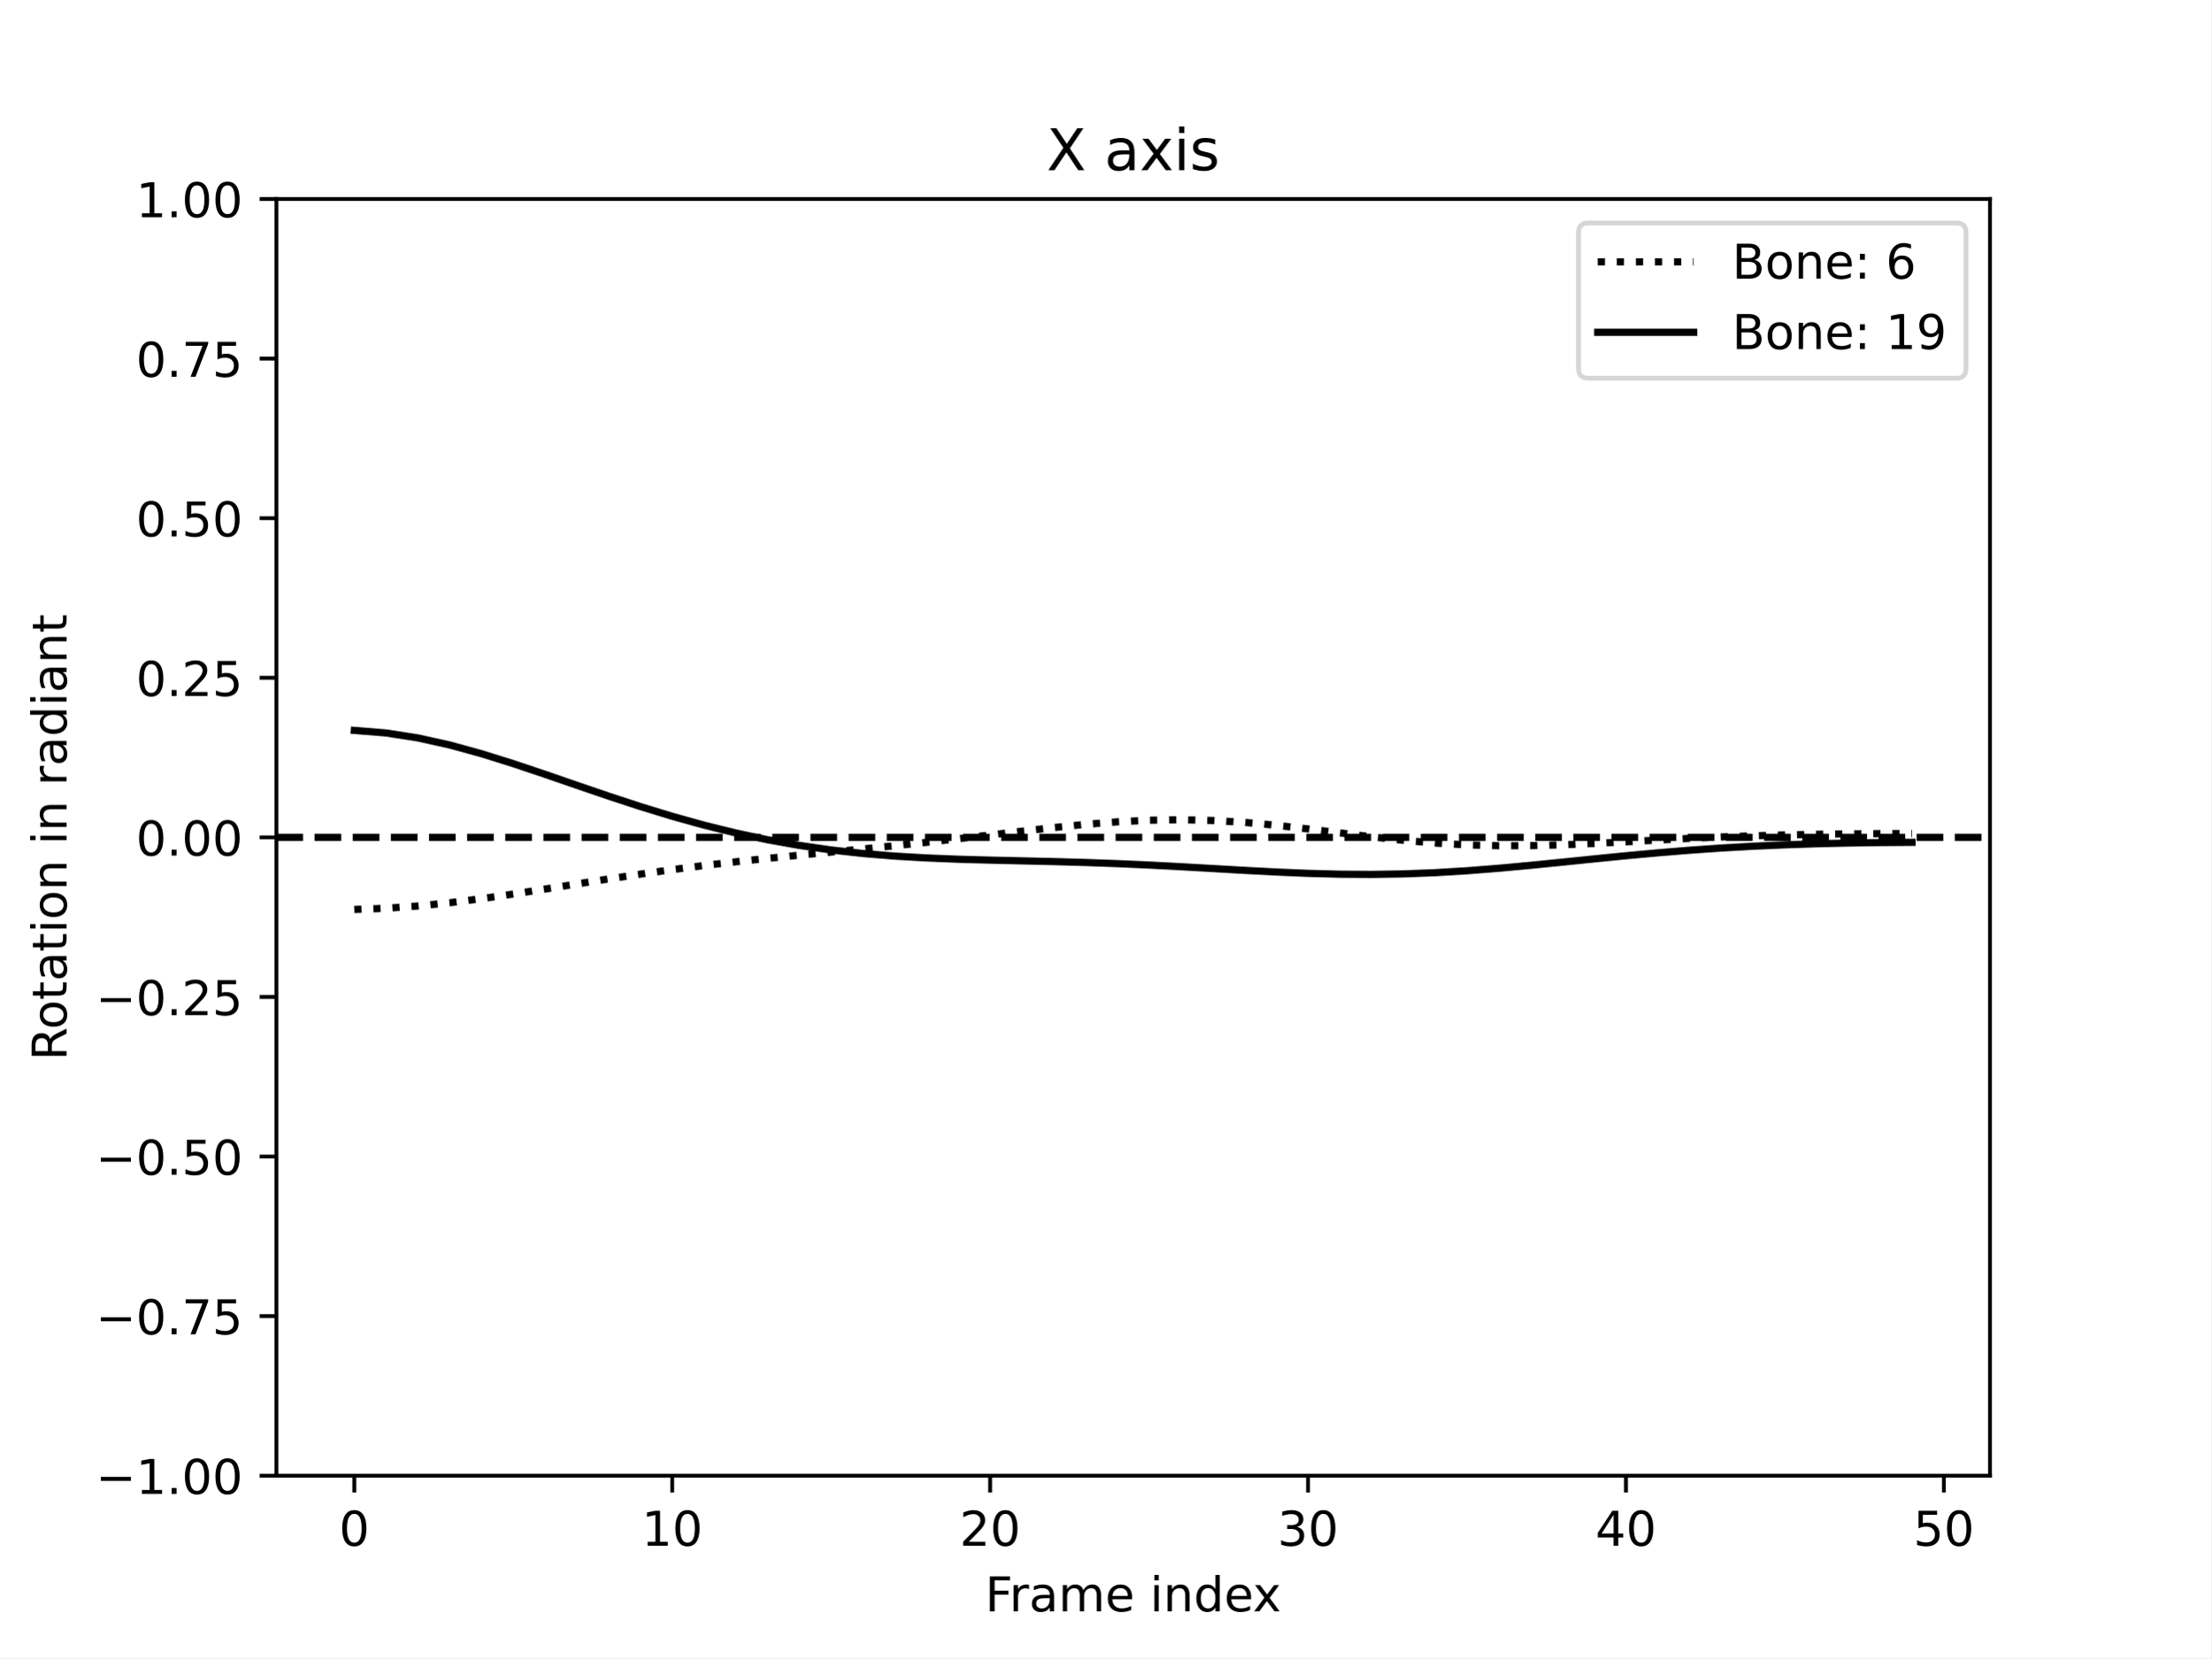
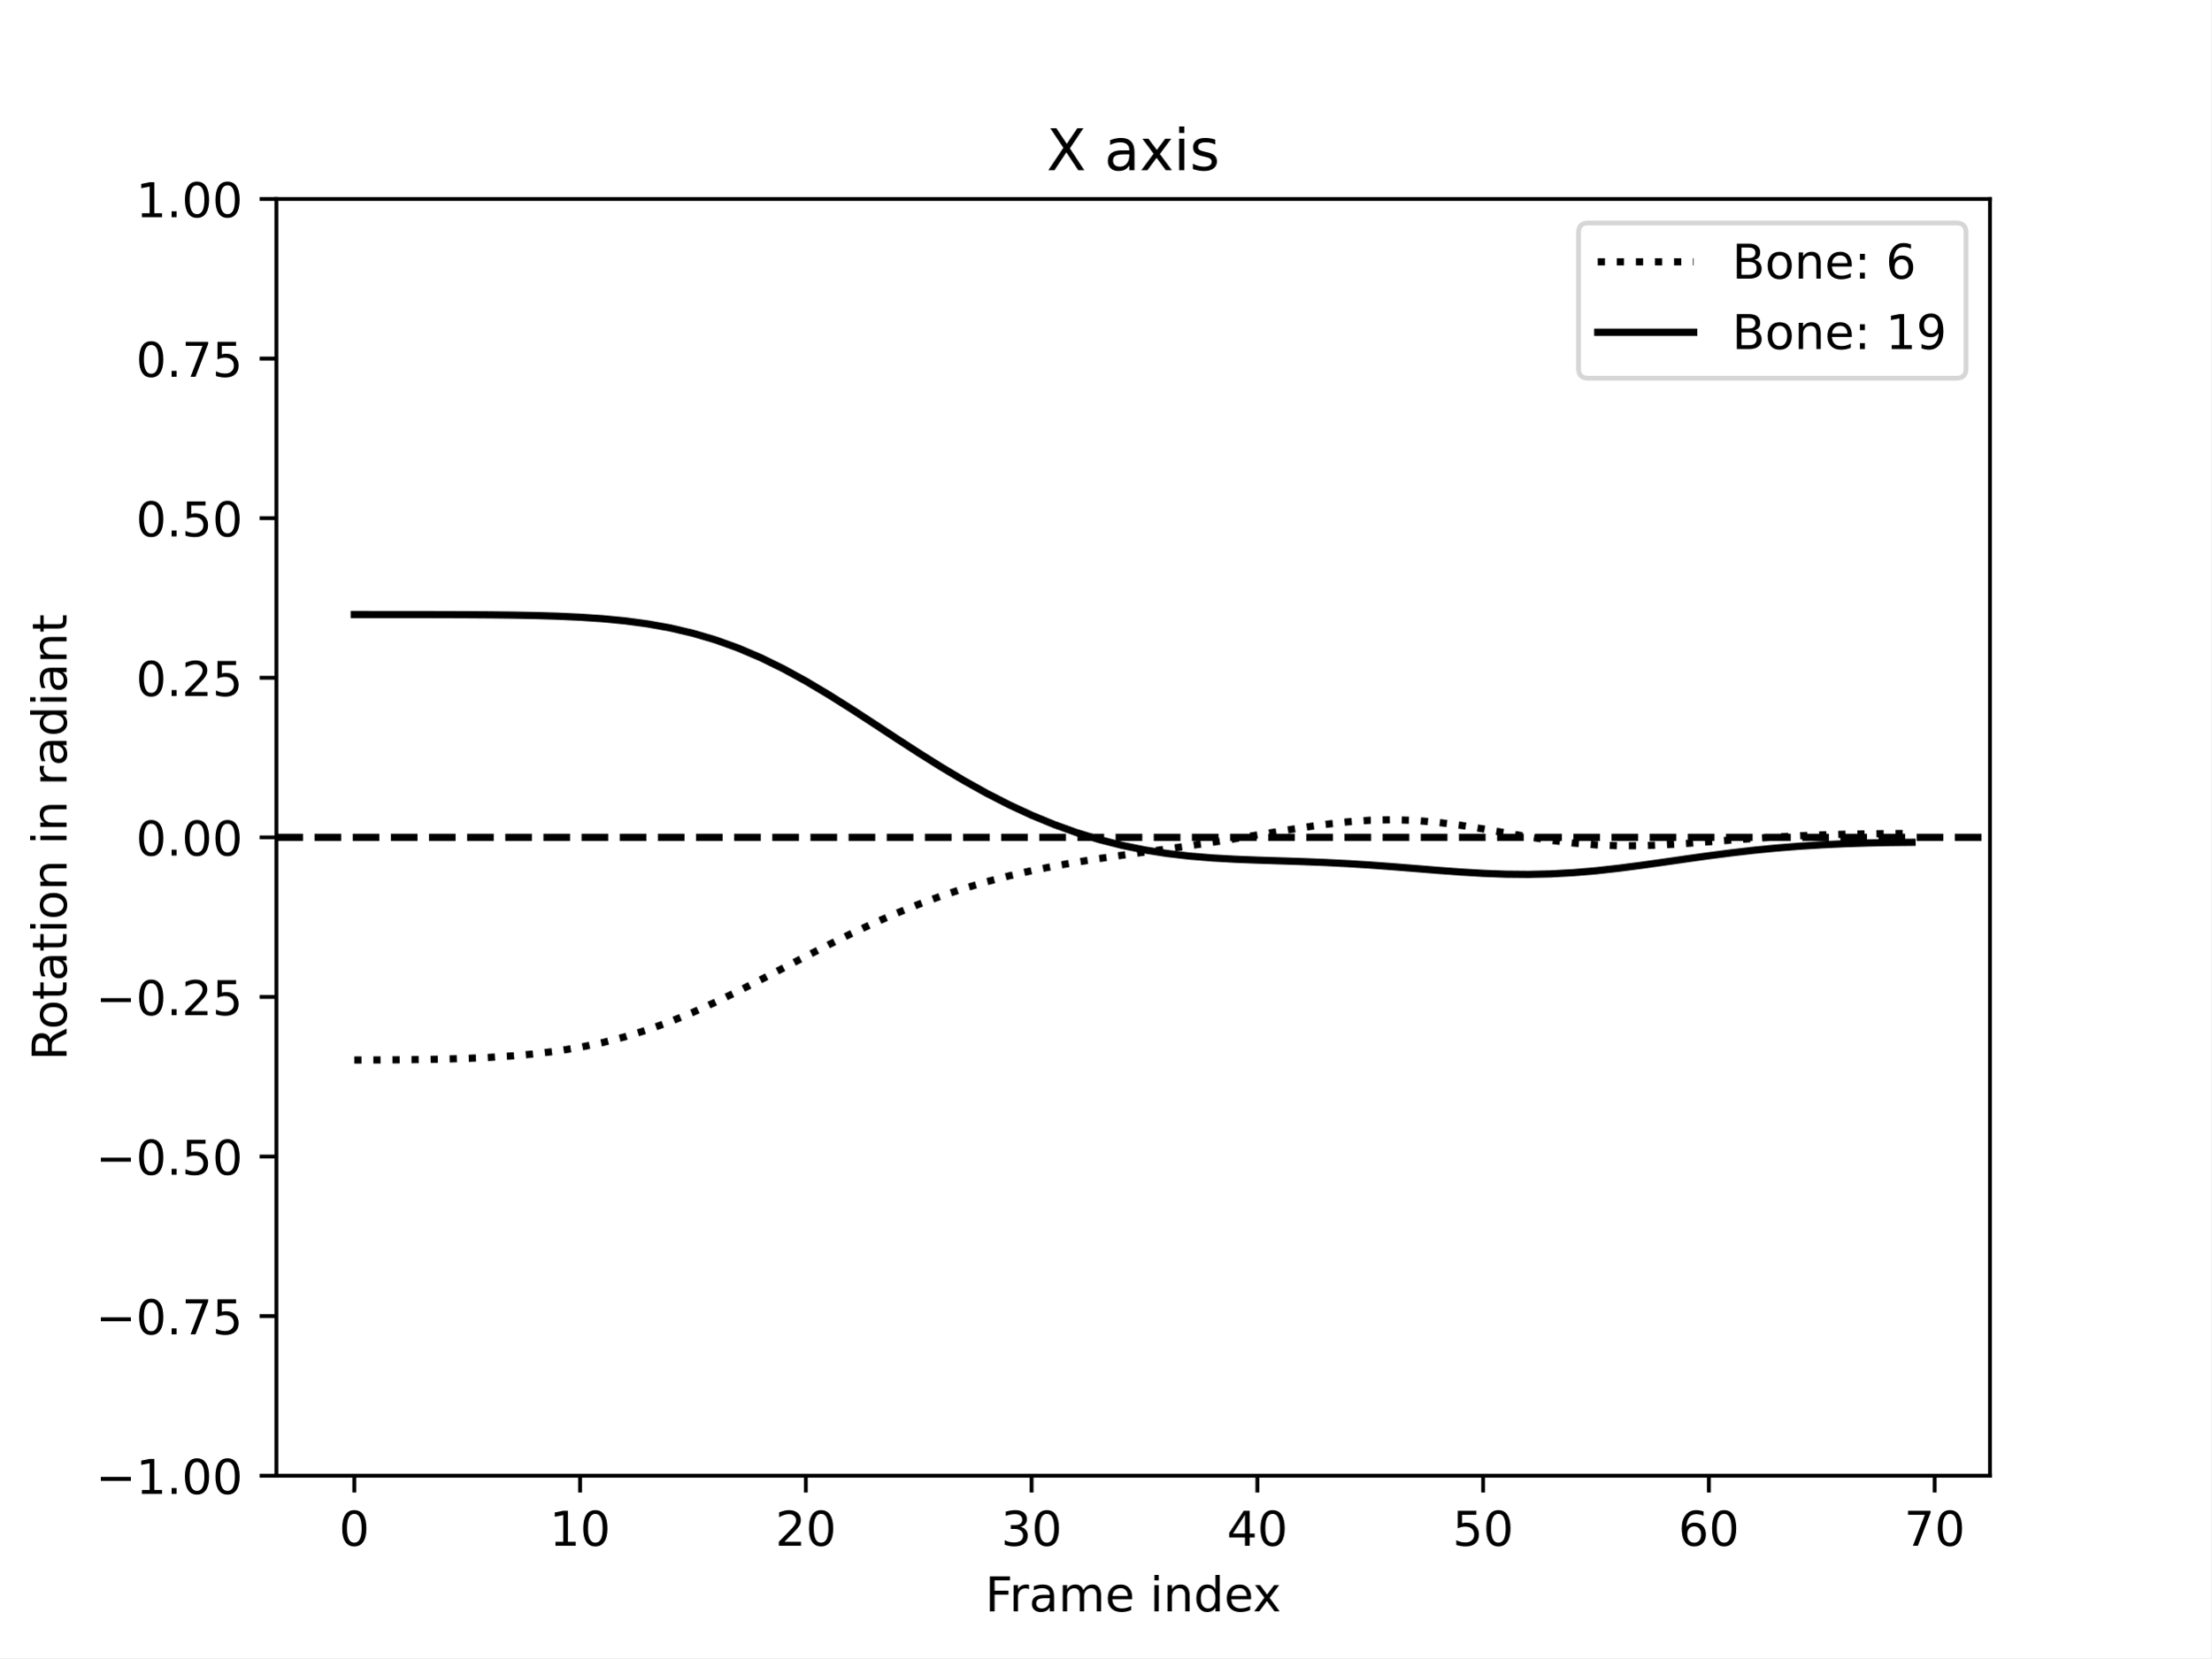
<svg xmlns="http://www.w3.org/2000/svg" xmlns:xlink="http://www.w3.org/1999/xlink" width="460.8pt" height="345.6pt" viewBox="0 0 460.8 345.6" version="1.1">
  <defs>
    <style type="text/css">*{stroke-linejoin: round; stroke-linecap: butt}</style>
  </defs>
  <g id="figure_1">
    <g id="patch_1">
      <path d="M 0 345.6  L 460.8 345.6  L 460.8 0  L 0 0  z " style="fill: #ffffff" />
    </g>
    <g id="axes_1">
      <g id="patch_2">
        <path d="M 57.6 307.584  L 414.72 307.584  L 414.72 41.472  L 57.6 41.472  z " style="fill: #ffffff" />
      </g>
      <g id="matplotlib.axis_1">
        <g id="xtick_1">
          <g id="line2d_1">
            <defs>
-               <path id="m7c17efd7f8" d="M 0 0  L 0 3.5  " style="stroke: #000000; stroke-width: 0.8" />
-             </defs>
-             <g>
-               <use xlink:href="#m7c17efd7f8" x="73.833" y="307.584" style="stroke: #000000; stroke-width: 0.8" />
+               <path id="ma081c40fab" d="M 0 0  L 0 3.5  " style="stroke: #000000; stroke-width: 0.8" />
+             </defs>
+             <g>
+               <use xlink:href="#ma081c40fab" x="73.833" y="307.584" style="stroke: #000000; stroke-width: 0.8" />
            </g>
          </g>
          <g id="text_1">
            <g transform="translate(70.65148 322.1824) scale(0.1 -0.1)">
              <defs>
                <path id="DejaVuSans-30" d="M 2034 4250  Q 1547 4250 1301 3770  Q 1056 3291 1056 2328  Q 1056 1369 1301 889  Q 1547 409 2034 409  Q 2525 409 2770 889  Q 3016 1369 3016 2328  Q 3016 3291 2770 3770  Q 2525 4250 2034 4250  z M 2034 4750  Q 2819 4750 3233 4129  Q 3647 3509 3647 2328  Q 3647 1150 3233 529  Q 2819 -91 2034 -91  Q 1250 -91 836 529  Q 422 1150 422 2328  Q 422 3509 836 4129  Q 1250 4750 2034 4750  z " transform="scale(0.015625)" />
              </defs>
              <use xlink:href="#DejaVuSans-30" />
            </g>
          </g>
        </g>
        <g id="xtick_2">
          <g id="line2d_2">
            <g>
-               <use xlink:href="#m7c17efd7f8" x="140.089" y="307.584" style="stroke: #000000; stroke-width: 0.8" />
+               <use xlink:href="#ma081c40fab" x="120.884" y="307.584" style="stroke: #000000; stroke-width: 0.8" />
            </g>
          </g>
          <g id="text_2">
-             <g transform="translate(133.7263 322.1824) scale(0.1 -0.1)">
+             <g transform="translate(114.5216 322.1824) scale(0.1 -0.1)">
              <defs>
                <path id="DejaVuSans-31" d="M 794 531  L 1825 531  L 1825 4091  L 703 3866  L 703 4441  L 1819 4666  L 2450 4666  L 2450 531  L 3481 531  L 3481 0  L 794 0  L 794 531  z " transform="scale(0.015625)" />
              </defs>
              <use xlink:href="#DejaVuSans-31" />
              <use xlink:href="#DejaVuSans-30" x="63.623" />
            </g>
          </g>
        </g>
        <g id="xtick_3">
          <g id="line2d_3">
            <g>
-               <use xlink:href="#m7c17efd7f8" x="206.345" y="307.584" style="stroke: #000000; stroke-width: 0.8" />
+               <use xlink:href="#ma081c40fab" x="167.935" y="307.584" style="stroke: #000000; stroke-width: 0.8" />
            </g>
          </g>
          <g id="text_3">
-             <g transform="translate(199.9823 322.1824) scale(0.1 -0.1)">
+             <g transform="translate(161.573 322.1824) scale(0.1 -0.1)">
              <defs>
                <path id="DejaVuSans-32" d="M 1228 531  L 3431 531  L 3431 0  L 469 0  L 469 531  Q 828 903 1448 1529  Q 2069 2156 2228 2338  Q 2531 2678 2651 2914  Q 2772 3150 2772 3378  Q 2772 3750 2511 3984  Q 2250 4219 1831 4219  Q 1534 4219 1204 4116  Q 875 4013 500 3803  L 500 4441  Q 881 4594 1212 4672  Q 1544 4750 1819 4750  Q 2544 4750 2975 4387  Q 3406 4025 3406 3419  Q 3406 3131 3298 2873  Q 3191 2616 2906 2266  Q 2828 2175 2409 1742  Q 1991 1309 1228 531  z " transform="scale(0.015625)" />
              </defs>
              <use xlink:href="#DejaVuSans-32" />
              <use xlink:href="#DejaVuSans-30" x="63.623" />
            </g>
          </g>
        </g>
        <g id="xtick_4">
          <g id="line2d_4">
            <g>
-               <use xlink:href="#m7c17efd7f8" x="272.601" y="307.584" style="stroke: #000000; stroke-width: 0.8" />
+               <use xlink:href="#ma081c40fab" x="214.987" y="307.584" style="stroke: #000000; stroke-width: 0.8" />
            </g>
          </g>
          <g id="text_4">
-             <g transform="translate(266.2383 322.1824) scale(0.1 -0.1)">
+             <g transform="translate(208.6244 322.1824) scale(0.1 -0.1)">
              <defs>
                <path id="DejaVuSans-33" d="M 2597 2516  Q 3050 2419 3304 2112  Q 3559 1806 3559 1356  Q 3559 666 3084 287  Q 2609 -91 1734 -91  Q 1441 -91 1130 -33  Q 819 25 488 141  L 488 750  Q 750 597 1062 519  Q 1375 441 1716 441  Q 2309 441 2620 675  Q 2931 909 2931 1356  Q 2931 1769 2642 2001  Q 2353 2234 1838 2234  L 1294 2234  L 1294 2753  L 1863 2753  Q 2328 2753 2575 2939  Q 2822 3125 2822 3475  Q 2822 3834 2567 4026  Q 2313 4219 1838 4219  Q 1578 4219 1281 4162  Q 984 4106 628 3988  L 628 4550  Q 988 4650 1302 4700  Q 1616 4750 1894 4750  Q 2613 4750 3031 4423  Q 3450 4097 3450 3541  Q 3450 3153 3228 2886  Q 3006 2619 2597 2516  z " transform="scale(0.015625)" />
              </defs>
              <use xlink:href="#DejaVuSans-33" />
              <use xlink:href="#DejaVuSans-30" x="63.623" />
            </g>
          </g>
        </g>
        <g id="xtick_5">
          <g id="line2d_5">
            <g>
-               <use xlink:href="#m7c17efd7f8" x="338.857" y="307.584" style="stroke: #000000; stroke-width: 0.8" />
+               <use xlink:href="#ma081c40fab" x="262.038" y="307.584" style="stroke: #000000; stroke-width: 0.8" />
            </g>
          </g>
          <g id="text_5">
-             <g transform="translate(332.4943 322.1824) scale(0.1 -0.1)">
+             <g transform="translate(255.6758 322.1824) scale(0.1 -0.1)">
              <defs>
                <path id="DejaVuSans-34" d="M 2419 4116  L 825 1625  L 2419 1625  L 2419 4116  z M 2253 4666  L 3047 4666  L 3047 1625  L 3713 1625  L 3713 1100  L 3047 1100  L 3047 0  L 2419 0  L 2419 1100  L 313 1100  L 313 1709  L 2253 4666  z " transform="scale(0.015625)" />
              </defs>
              <use xlink:href="#DejaVuSans-34" />
              <use xlink:href="#DejaVuSans-30" x="63.623" />
            </g>
          </g>
        </g>
        <g id="xtick_6">
          <g id="line2d_6">
            <g>
-               <use xlink:href="#m7c17efd7f8" x="405.113" y="307.584" style="stroke: #000000; stroke-width: 0.8" />
+               <use xlink:href="#ma081c40fab" x="309.09" y="307.584" style="stroke: #000000; stroke-width: 0.8" />
            </g>
          </g>
          <g id="text_6">
-             <g transform="translate(398.7504 322.1824) scale(0.1 -0.1)">
+             <g transform="translate(302.7271 322.1824) scale(0.1 -0.1)">
              <defs>
                <path id="DejaVuSans-35" d="M 691 4666  L 3169 4666  L 3169 4134  L 1269 4134  L 1269 2991  Q 1406 3038 1543 3061  Q 1681 3084 1819 3084  Q 2600 3084 3056 2656  Q 3513 2228 3513 1497  Q 3513 744 3044 326  Q 2575 -91 1722 -91  Q 1428 -91 1123 -41  Q 819 9 494 109  L 494 744  Q 775 591 1075 516  Q 1375 441 1709 441  Q 2250 441 2565 725  Q 2881 1009 2881 1497  Q 2881 1984 2565 2268  Q 2250 2553 1709 2553  Q 1456 2553 1204 2497  Q 953 2441 691 2322  L 691 4666  z " transform="scale(0.015625)" />
              </defs>
              <use xlink:href="#DejaVuSans-35" />
              <use xlink:href="#DejaVuSans-30" x="63.623" />
            </g>
          </g>
        </g>
-         <g id="text_7">
+         <g id="xtick_7">
+           <g id="line2d_7">
+             <g>
+               <use xlink:href="#ma081c40fab" x="356.141" y="307.584" style="stroke: #000000; stroke-width: 0.8" />
+             </g>
+           </g>
+           <g id="text_7">
+             <g transform="translate(349.7785 322.1824) scale(0.1 -0.1)">
+               <defs>
+                 <path id="DejaVuSans-36" d="M 2113 2584  Q 1688 2584 1439 2293  Q 1191 2003 1191 1497  Q 1191 994 1439 701  Q 1688 409 2113 409  Q 2538 409 2786 701  Q 3034 994 3034 1497  Q 3034 2003 2786 2293  Q 2538 2584 2113 2584  z M 3366 4563  L 3366 3988  Q 3128 4100 2886 4159  Q 2644 4219 2406 4219  Q 1781 4219 1451 3797  Q 1122 3375 1075 2522  Q 1259 2794 1537 2939  Q 1816 3084 2150 3084  Q 2853 3084 3261 2657  Q 3669 2231 3669 1497  Q 3669 778 3244 343  Q 2819 -91 2113 -91  Q 1303 -91 875 529  Q 447 1150 447 2328  Q 447 3434 972 4092  Q 1497 4750 2381 4750  Q 2619 4750 2861 4703  Q 3103 4656 3366 4563  z " transform="scale(0.015625)" />
+               </defs>
+               <use xlink:href="#DejaVuSans-36" />
+               <use xlink:href="#DejaVuSans-30" x="63.623" />
+             </g>
+           </g>
+         </g>
+         <g id="xtick_8">
+           <g id="line2d_8">
+             <g>
+               <use xlink:href="#ma081c40fab" x="403.192" y="307.584" style="stroke: #000000; stroke-width: 0.8" />
+             </g>
+           </g>
+           <g id="text_8">
+             <g transform="translate(396.8299 322.1824) scale(0.1 -0.1)">
+               <defs>
+                 <path id="DejaVuSans-37" d="M 525 4666  L 3525 4666  L 3525 4397  L 1831 0  L 1172 0  L 2766 4134  L 525 4134  L 525 4666  z " transform="scale(0.015625)" />
+               </defs>
+               <use xlink:href="#DejaVuSans-37" />
+               <use xlink:href="#DejaVuSans-30" x="63.623" />
+             </g>
+           </g>
+         </g>
+         <g id="text_9">
          <g transform="translate(205.3108 335.8606) scale(0.1 -0.1)">
            <defs>
              <path id="DejaVuSans-46" d="M 628 4666  L 3309 4666  L 3309 4134  L 1259 4134  L 1259 2759  L 3109 2759  L 3109 2228  L 1259 2228  L 1259 0  L 628 0  L 628 4666  z " transform="scale(0.015625)" />
              <path id="DejaVuSans-72" d="M 2631 2963  Q 2534 3019 2420 3045  Q 2306 3072 2169 3072  Q 1681 3072 1420 2755  Q 1159 2438 1159 1844  L 1159 0  L 581 0  L 581 3500  L 1159 3500  L 1159 2956  Q 1341 3275 1631 3429  Q 1922 3584 2338 3584  Q 2397 3584 2469 3576  Q 2541 3569 2628 3553  L 2631 2963  z " transform="scale(0.015625)" />
              <path id="DejaVuSans-61" d="M 2194 1759  Q 1497 1759 1228 1600  Q 959 1441 959 1056  Q 959 750 1161 570  Q 1363 391 1709 391  Q 2188 391 2477 730  Q 2766 1069 2766 1631  L 2766 1759  L 2194 1759  z M 3341 1997  L 3341 0  L 2766 0  L 2766 531  Q 2569 213 2275 61  Q 1981 -91 1556 -91  Q 1019 -91 701 211  Q 384 513 384 1019  Q 384 1609 779 1909  Q 1175 2209 1959 2209  L 2766 2209  L 2766 2266  Q 2766 2663 2505 2880  Q 2244 3097 1772 3097  Q 1472 3097 1187 3025  Q 903 2953 641 2809  L 641 3341  Q 956 3463 1253 3523  Q 1550 3584 1831 3584  Q 2591 3584 2966 3190  Q 3341 2797 3341 1997  z " transform="scale(0.015625)" />
              <path id="DejaVuSans-6d" d="M 3328 2828  Q 3544 3216 3844 3400  Q 4144 3584 4550 3584  Q 5097 3584 5394 3201  Q 5691 2819 5691 2113  L 5691 0  L 5113 0  L 5113 2094  Q 5113 2597 4934 2840  Q 4756 3084 4391 3084  Q 3944 3084 3684 2787  Q 3425 2491 3425 1978  L 3425 0  L 2847 0  L 2847 2094  Q 2847 2600 2669 2842  Q 2491 3084 2119 3084  Q 1678 3084 1418 2786  Q 1159 2488 1159 1978  L 1159 0  L 581 0  L 581 3500  L 1159 3500  L 1159 2956  Q 1356 3278 1631 3431  Q 1906 3584 2284 3584  Q 2666 3584 2933 3390  Q 3200 3197 3328 2828  z " transform="scale(0.015625)" />
              <path id="DejaVuSans-65" d="M 3597 1894  L 3597 1613  L 953 1613  Q 991 1019 1311 708  Q 1631 397 2203 397  Q 2534 397 2845 478  Q 3156 559 3463 722  L 3463 178  Q 3153 47 2828 -22  Q 2503 -91 2169 -91  Q 1331 -91 842 396  Q 353 884 353 1716  Q 353 2575 817 3079  Q 1281 3584 2069 3584  Q 2775 3584 3186 3129  Q 3597 2675 3597 1894  z M 3022 2063  Q 3016 2534 2758 2815  Q 2500 3097 2075 3097  Q 1594 3097 1305 2825  Q 1016 2553 972 2059  L 3022 2063  z " transform="scale(0.015625)" />
              <path id="DejaVuSans-20" transform="scale(0.015625)" />
              <path id="DejaVuSans-69" d="M 603 3500  L 1178 3500  L 1178 0  L 603 0  L 603 3500  z M 603 4863  L 1178 4863  L 1178 4134  L 603 4134  L 603 4863  z " transform="scale(0.015625)" />
              <path id="DejaVuSans-6e" d="M 3513 2113  L 3513 0  L 2938 0  L 2938 2094  Q 2938 2591 2744 2837  Q 2550 3084 2163 3084  Q 1697 3084 1428 2787  Q 1159 2491 1159 1978  L 1159 0  L 581 0  L 581 3500  L 1159 3500  L 1159 2956  Q 1366 3272 1645 3428  Q 1925 3584 2291 3584  Q 2894 3584 3203 3211  Q 3513 2838 3513 2113  z " transform="scale(0.015625)" />
              <path id="DejaVuSans-64" d="M 2906 2969  L 2906 4863  L 3481 4863  L 3481 0  L 2906 0  L 2906 525  Q 2725 213 2448 61  Q 2172 -91 1784 -91  Q 1150 -91 751 415  Q 353 922 353 1747  Q 353 2572 751 3078  Q 1150 3584 1784 3584  Q 2172 3584 2448 3432  Q 2725 3281 2906 2969  z M 947 1747  Q 947 1113 1208 752  Q 1469 391 1925 391  Q 2381 391 2643 752  Q 2906 1113 2906 1747  Q 2906 2381 2643 2742  Q 2381 3103 1925 3103  Q 1469 3103 1208 2742  Q 947 2381 947 1747  z " transform="scale(0.015625)" />
              <path id="DejaVuSans-78" d="M 3513 3500  L 2247 1797  L 3578 0  L 2900 0  L 1881 1375  L 863 0  L 184 0  L 1544 1831  L 300 3500  L 978 3500  L 1906 2253  L 2834 3500  L 3513 3500  z " transform="scale(0.015625)" />
            </defs>
            <use xlink:href="#DejaVuSans-46" />
            <use xlink:href="#DejaVuSans-72" x="50.27" />
            <use xlink:href="#DejaVuSans-61" x="91.383" />
            <use xlink:href="#DejaVuSans-6d" x="152.662" />
            <use xlink:href="#DejaVuSans-65" x="250.074" />
            <use xlink:href="#DejaVuSans-20" x="311.598" />
            <use xlink:href="#DejaVuSans-69" x="343.385" />
            <use xlink:href="#DejaVuSans-6e" x="371.168" />
            <use xlink:href="#DejaVuSans-64" x="434.547" />
            <use xlink:href="#DejaVuSans-65" x="498.023" />
            <use xlink:href="#DejaVuSans-78" x="557.797" />
          </g>
        </g>
      </g>
      <g id="matplotlib.axis_2">
        <g id="ytick_1">
-           <g id="line2d_7">
-             <defs>
-               <path id="mda62d7e5d6" d="M 0 0  L -3.5 0  " style="stroke: #000000; stroke-width: 0.8" />
-             </defs>
-             <g>
-               <use xlink:href="#mda62d7e5d6" x="57.6" y="307.584" style="stroke: #000000; stroke-width: 0.8" />
-             </g>
-           </g>
-           <g id="text_8">
+           <g id="line2d_9">
+             <defs>
+               <path id="md95fdf9fc4" d="M 0 0  L -3.5 0  " style="stroke: #000000; stroke-width: 0.8" />
+             </defs>
+             <g>
+               <use xlink:href="#md95fdf9fc4" x="57.6" y="307.584" style="stroke: #000000; stroke-width: 0.8" />
+             </g>
+           </g>
+           <g id="text_10">
            <g transform="translate(19.95469 311.3832) scale(0.1 -0.1)">
              <defs>
                <path id="DejaVuSans-2212" d="M 678 2272  L 4684 2272  L 4684 1741  L 678 1741  L 678 2272  z " transform="scale(0.015625)" />
                <path id="DejaVuSans-2e" d="M 684 794  L 1344 794  L 1344 0  L 684 0  L 684 794  z " transform="scale(0.015625)" />
              </defs>
              <use xlink:href="#DejaVuSans-2212" />
              <use xlink:href="#DejaVuSans-31" x="83.789" />
              <use xlink:href="#DejaVuSans-2e" x="147.412" />
              <use xlink:href="#DejaVuSans-30" x="179.199" />
              <use xlink:href="#DejaVuSans-30" x="242.822" />
            </g>
          </g>
        </g>
        <g id="ytick_2">
-           <g id="line2d_8">
-             <g>
-               <use xlink:href="#mda62d7e5d6" x="57.6" y="274.32" style="stroke: #000000; stroke-width: 0.8" />
-             </g>
-           </g>
-           <g id="text_9">
+           <g id="line2d_10">
+             <g>
+               <use xlink:href="#md95fdf9fc4" x="57.6" y="274.32" style="stroke: #000000; stroke-width: 0.8" />
+             </g>
+           </g>
+           <g id="text_11">
            <g transform="translate(19.95469 278.1192) scale(0.1 -0.1)">
-               <defs>
-                 <path id="DejaVuSans-37" d="M 525 4666  L 3525 4666  L 3525 4397  L 1831 0  L 1172 0  L 2766 4134  L 525 4134  L 525 4666  z " transform="scale(0.015625)" />
-               </defs>
              <use xlink:href="#DejaVuSans-2212" />
              <use xlink:href="#DejaVuSans-30" x="83.789" />
              <use xlink:href="#DejaVuSans-2e" x="147.412" />
              <use xlink:href="#DejaVuSans-37" x="179.199" />
              <use xlink:href="#DejaVuSans-35" x="242.822" />
            </g>
          </g>
        </g>
        <g id="ytick_3">
-           <g id="line2d_9">
-             <g>
-               <use xlink:href="#mda62d7e5d6" x="57.6" y="241.056" style="stroke: #000000; stroke-width: 0.8" />
-             </g>
-           </g>
-           <g id="text_10">
+           <g id="line2d_11">
+             <g>
+               <use xlink:href="#md95fdf9fc4" x="57.6" y="241.056" style="stroke: #000000; stroke-width: 0.8" />
+             </g>
+           </g>
+           <g id="text_12">
            <g transform="translate(19.95469 244.8552) scale(0.1 -0.1)">
              <use xlink:href="#DejaVuSans-2212" />
              <use xlink:href="#DejaVuSans-30" x="83.789" />
              <use xlink:href="#DejaVuSans-2e" x="147.412" />
              <use xlink:href="#DejaVuSans-35" x="179.199" />
              <use xlink:href="#DejaVuSans-30" x="242.822" />
            </g>
          </g>
        </g>
        <g id="ytick_4">
-           <g id="line2d_10">
-             <g>
-               <use xlink:href="#mda62d7e5d6" x="57.6" y="207.792" style="stroke: #000000; stroke-width: 0.8" />
-             </g>
-           </g>
-           <g id="text_11">
+           <g id="line2d_12">
+             <g>
+               <use xlink:href="#md95fdf9fc4" x="57.6" y="207.792" style="stroke: #000000; stroke-width: 0.8" />
+             </g>
+           </g>
+           <g id="text_13">
            <g transform="translate(19.95469 211.5912) scale(0.1 -0.1)">
              <use xlink:href="#DejaVuSans-2212" />
              <use xlink:href="#DejaVuSans-30" x="83.789" />
              <use xlink:href="#DejaVuSans-2e" x="147.412" />
              <use xlink:href="#DejaVuSans-32" x="179.199" />
              <use xlink:href="#DejaVuSans-35" x="242.822" />
            </g>
          </g>
        </g>
        <g id="ytick_5">
-           <g id="line2d_11">
-             <g>
-               <use xlink:href="#mda62d7e5d6" x="57.6" y="174.528" style="stroke: #000000; stroke-width: 0.8" />
-             </g>
-           </g>
-           <g id="text_12">
+           <g id="line2d_13">
+             <g>
+               <use xlink:href="#md95fdf9fc4" x="57.6" y="174.528" style="stroke: #000000; stroke-width: 0.8" />
+             </g>
+           </g>
+           <g id="text_14">
            <g transform="translate(28.33438 178.3272) scale(0.1 -0.1)">
              <use xlink:href="#DejaVuSans-30" />
              <use xlink:href="#DejaVuSans-2e" x="63.623" />
              <use xlink:href="#DejaVuSans-30" x="95.41" />
              <use xlink:href="#DejaVuSans-30" x="159.033" />
            </g>
          </g>
        </g>
        <g id="ytick_6">
-           <g id="line2d_12">
-             <g>
-               <use xlink:href="#mda62d7e5d6" x="57.6" y="141.264" style="stroke: #000000; stroke-width: 0.8" />
-             </g>
-           </g>
-           <g id="text_13">
+           <g id="line2d_14">
+             <g>
+               <use xlink:href="#md95fdf9fc4" x="57.6" y="141.264" style="stroke: #000000; stroke-width: 0.8" />
+             </g>
+           </g>
+           <g id="text_15">
            <g transform="translate(28.33438 145.0632) scale(0.1 -0.1)">
              <use xlink:href="#DejaVuSans-30" />
              <use xlink:href="#DejaVuSans-2e" x="63.623" />
              <use xlink:href="#DejaVuSans-32" x="95.41" />
              <use xlink:href="#DejaVuSans-35" x="159.033" />
            </g>
          </g>
        </g>
        <g id="ytick_7">
-           <g id="line2d_13">
-             <g>
-               <use xlink:href="#mda62d7e5d6" x="57.6" y="108" style="stroke: #000000; stroke-width: 0.8" />
-             </g>
-           </g>
-           <g id="text_14">
+           <g id="line2d_15">
+             <g>
+               <use xlink:href="#md95fdf9fc4" x="57.6" y="108" style="stroke: #000000; stroke-width: 0.8" />
+             </g>
+           </g>
+           <g id="text_16">
            <g transform="translate(28.33438 111.7992) scale(0.1 -0.1)">
              <use xlink:href="#DejaVuSans-30" />
              <use xlink:href="#DejaVuSans-2e" x="63.623" />
              <use xlink:href="#DejaVuSans-35" x="95.41" />
              <use xlink:href="#DejaVuSans-30" x="159.033" />
            </g>
          </g>
        </g>
        <g id="ytick_8">
-           <g id="line2d_14">
-             <g>
-               <use xlink:href="#mda62d7e5d6" x="57.6" y="74.736" style="stroke: #000000; stroke-width: 0.8" />
-             </g>
-           </g>
-           <g id="text_15">
+           <g id="line2d_16">
+             <g>
+               <use xlink:href="#md95fdf9fc4" x="57.6" y="74.736" style="stroke: #000000; stroke-width: 0.8" />
+             </g>
+           </g>
+           <g id="text_17">
            <g transform="translate(28.33438 78.53522) scale(0.1 -0.1)">
              <use xlink:href="#DejaVuSans-30" />
              <use xlink:href="#DejaVuSans-2e" x="63.623" />
              <use xlink:href="#DejaVuSans-37" x="95.41" />
              <use xlink:href="#DejaVuSans-35" x="159.033" />
            </g>
          </g>
        </g>
        <g id="ytick_9">
-           <g id="line2d_15">
-             <g>
-               <use xlink:href="#mda62d7e5d6" x="57.6" y="41.472" style="stroke: #000000; stroke-width: 0.8" />
-             </g>
-           </g>
-           <g id="text_16">
+           <g id="line2d_17">
+             <g>
+               <use xlink:href="#md95fdf9fc4" x="57.6" y="41.472" style="stroke: #000000; stroke-width: 0.8" />
+             </g>
+           </g>
+           <g id="text_18">
            <g transform="translate(28.33438 45.27122) scale(0.1 -0.1)">
              <use xlink:href="#DejaVuSans-31" />
              <use xlink:href="#DejaVuSans-2e" x="63.623" />
              <use xlink:href="#DejaVuSans-30" x="95.41" />
              <use xlink:href="#DejaVuSans-30" x="159.033" />
            </g>
          </g>
        </g>
-         <g id="text_17">
+         <g id="text_19">
          <g transform="translate(13.875 221.0499) rotate(-90) scale(0.1 -0.1)">
            <defs>
              <path id="DejaVuSans-52" d="M 2841 2188  Q 3044 2119 3236 1894  Q 3428 1669 3622 1275  L 4263 0  L 3584 0  L 2988 1197  Q 2756 1666 2539 1819  Q 2322 1972 1947 1972  L 1259 1972  L 1259 0  L 628 0  L 628 4666  L 2053 4666  Q 2853 4666 3247 4331  Q 3641 3997 3641 3322  Q 3641 2881 3436 2590  Q 3231 2300 2841 2188  z M 1259 4147  L 1259 2491  L 2053 2491  Q 2509 2491 2742 2702  Q 2975 2913 2975 3322  Q 2975 3731 2742 3939  Q 2509 4147 2053 4147  L 1259 4147  z " transform="scale(0.015625)" />
              <path id="DejaVuSans-6f" d="M 1959 3097  Q 1497 3097 1228 2736  Q 959 2375 959 1747  Q 959 1119 1226 758  Q 1494 397 1959 397  Q 2419 397 2687 759  Q 2956 1122 2956 1747  Q 2956 2369 2687 2733  Q 2419 3097 1959 3097  z M 1959 3584  Q 2709 3584 3137 3096  Q 3566 2609 3566 1747  Q 3566 888 3137 398  Q 2709 -91 1959 -91  Q 1206 -91 779 398  Q 353 888 353 1747  Q 353 2609 779 3096  Q 1206 3584 1959 3584  z " transform="scale(0.015625)" />
              <path id="DejaVuSans-74" d="M 1172 4494  L 1172 3500  L 2356 3500  L 2356 3053  L 1172 3053  L 1172 1153  Q 1172 725 1289 603  Q 1406 481 1766 481  L 2356 481  L 2356 0  L 1766 0  Q 1100 0 847 248  Q 594 497 594 1153  L 594 3053  L 172 3053  L 172 3500  L 594 3500  L 594 4494  L 1172 4494  z " transform="scale(0.015625)" />
            </defs>
            <use xlink:href="#DejaVuSans-52" />
            <use xlink:href="#DejaVuSans-6f" x="64.982" />
            <use xlink:href="#DejaVuSans-74" x="126.164" />
            <use xlink:href="#DejaVuSans-61" x="165.373" />
            <use xlink:href="#DejaVuSans-74" x="226.652" />
            <use xlink:href="#DejaVuSans-69" x="265.861" />
            <use xlink:href="#DejaVuSans-6f" x="293.645" />
            <use xlink:href="#DejaVuSans-6e" x="354.826" />
            <use xlink:href="#DejaVuSans-20" x="418.205" />
            <use xlink:href="#DejaVuSans-69" x="449.992" />
            <use xlink:href="#DejaVuSans-6e" x="477.775" />
            <use xlink:href="#DejaVuSans-20" x="541.154" />
            <use xlink:href="#DejaVuSans-72" x="572.941" />
            <use xlink:href="#DejaVuSans-61" x="614.055" />
            <use xlink:href="#DejaVuSans-64" x="675.334" />
            <use xlink:href="#DejaVuSans-69" x="738.811" />
            <use xlink:href="#DejaVuSans-61" x="766.594" />
            <use xlink:href="#DejaVuSans-6e" x="827.873" />
            <use xlink:href="#DejaVuSans-74" x="891.252" />
          </g>
        </g>
      </g>
-       <g id="line2d_16">
-         <path d="M 73.833 189.564  L 80.458 189.318  L 87.084 188.84  L 93.71 188.159  L 100.335 187.313  L 106.961 186.347  L 113.586 185.309  L 120.212 184.245  L 126.838 183.196  L 133.463 182.194  L 140.089 181.26  L 146.714 180.404  L 153.34 179.625  L 159.966 178.911  L 166.591 178.242  L 173.217 177.597  L 179.842 176.949  L 186.468 176.278  L 193.094 175.57  L 199.719 174.819  L 206.345 174.038  L 212.97 173.25  L 219.596 172.496  L 226.222 171.827  L 232.847 171.298  L 239.473 170.963  L 246.098 170.861  L 252.724 171.012  L 259.35 171.408  L 265.975 172.015  L 272.601 172.772  L 279.226 173.601  L 285.852 174.418  L 292.478 175.145  L 299.103 175.719  L 305.729 176.1  L 312.354 176.276  L 318.98 176.261  L 325.606 176.088  L 332.231 175.803  L 338.857 175.456  L 345.482 175.093  L 352.108 174.749  L 358.734 174.45  L 365.359 174.207  L 371.985 174.022  L 378.61 173.891  L 385.236 173.804  L 391.862 173.752  L 398.487 173.728  " clip-path="url(#pa8777ceb61)" style="fill: none; stroke-dasharray: 1.5,2.475; stroke-dashoffset: 0; stroke: #000000; stroke-width: 1.5" />
-       </g>
-       <g id="line2d_17">
-         <path d="M 73.833 152.237  L 80.458 152.771  L 87.084 153.803  L 93.71 155.272  L 100.335 157.092  L 106.961 159.164  L 113.586 161.39  L 120.212 163.676  L 126.838 165.939  L 133.463 168.112  L 140.089 170.14  L 146.714 171.986  L 153.34 173.621  L 159.966 175.031  L 166.591 176.209  L 173.217 177.159  L 179.842 177.894  L 186.468 178.439  L 193.094 178.824  L 199.719 179.089  L 206.345 179.276  L 212.97 179.428  L 219.596 179.582  L 226.222 179.768  L 232.847 180.007  L 239.473 180.302  L 246.098 180.649  L 252.724 181.027  L 259.35 181.408  L 265.975 181.756  L 272.601 182.036  L 279.226 182.211  L 285.852 182.255  L 292.478 182.15  L 299.103 181.893  L 305.729 181.493  L 312.354 180.972  L 318.98 180.361  L 325.606 179.698  L 332.231 179.021  L 338.857 178.363  L 345.482 177.755  L 352.108 177.215  L 358.734 176.755  L 365.359 176.379  L 371.985 176.085  L 378.61 175.864  L 385.236 175.71  L 391.862 175.612  L 398.487 175.565  " clip-path="url(#pa8777ceb61)" style="fill: none; stroke: #000000; stroke-width: 1.5; stroke-linecap: square" />
-       </g>
      <g id="line2d_18">
-         <path d="M 57.6 174.528  L 414.72 174.528  " clip-path="url(#pa8777ceb61)" style="fill: none; stroke-dasharray: 5.55,2.4; stroke-dashoffset: 0; stroke: #000000; stroke-width: 1.5" />
+         <path d="M 73.833 220.939  L 78.538 220.925  L 83.243 220.894  L 87.948 220.839  L 92.653 220.749  L 97.358 220.607  L 102.064 220.395  L 106.769 220.087  L 111.474 219.654  L 116.179 219.067  L 120.884 218.294  L 125.589 217.308  L 130.294 216.09  L 135 214.629  L 139.705 212.927  L 144.41 211  L 149.115 208.877  L 153.82 206.599  L 158.525 204.215  L 163.23 201.776  L 167.935 199.334  L 172.641 196.938  L 177.346 194.627  L 182.051 192.433  L 186.756 190.38  L 191.461 188.483  L 196.166 186.751  L 200.871 185.189  L 205.577 183.794  L 210.282 182.56  L 214.987 181.477  L 219.692 180.529  L 224.397 179.694  L 229.102 178.947  L 233.807 178.261  L 238.513 177.606  L 243.218 176.953  L 247.923 176.28  L 252.628 175.57  L 257.333 174.819  L 262.038 174.038  L 266.743 173.25  L 271.449 172.496  L 276.154 171.827  L 280.859 171.298  L 285.564 170.963  L 290.269 170.861  L 294.974 171.012  L 299.679 171.408  L 304.385 172.015  L 309.09 172.772  L 313.795 173.601  L 318.5 174.418  L 323.205 175.145  L 327.91 175.719  L 332.615 176.1  L 337.32 176.276  L 342.026 176.261  L 346.731 176.088  L 351.436 175.803  L 356.141 175.456  L 360.846 175.093  L 365.551 174.749  L 370.256 174.45  L 374.962 174.207  L 379.667 174.022  L 384.372 173.891  L 389.077 173.804  L 393.782 173.752  L 398.487 173.728  " clip-path="url(#p2d5c6f8e92)" style="fill: none; stroke-dasharray: 1.5,2.475; stroke-dashoffset: 0; stroke: #000000; stroke-width: 1.5" />
+       </g>
+       <g id="line2d_19">
+         <path d="M 73.833 128.084  L 78.538 128.085  L 83.243 128.087  L 87.948 128.092  L 92.653 128.101  L 97.358 128.119  L 102.064 128.149  L 106.769 128.202  L 111.474 128.289  L 116.179 128.427  L 120.884 128.64  L 125.589 128.956  L 130.294 129.41  L 135 130.04  L 139.705 130.887  L 144.41 131.989  L 149.115 133.376  L 153.82 135.07  L 158.525 137.076  L 163.23 139.382  L 167.935 141.958  L 172.641 144.759  L 177.346 147.724  L 182.051 150.786  L 186.756 153.876  L 191.461 156.928  L 196.166 159.882  L 200.871 162.691  L 205.577 165.316  L 210.282 167.73  L 214.987 169.915  L 219.692 171.857  L 224.397 173.551  L 229.102 174.994  L 233.807 176.19  L 238.513 177.15  L 243.218 177.89  L 247.923 178.437  L 252.628 178.824  L 257.333 179.089  L 262.038 179.276  L 266.743 179.428  L 271.449 179.582  L 276.154 179.768  L 280.859 180.007  L 285.564 180.302  L 290.269 180.649  L 294.974 181.027  L 299.679 181.408  L 304.385 181.756  L 309.09 182.036  L 313.795 182.211  L 318.5 182.255  L 323.205 182.15  L 327.91 181.893  L 332.615 181.493  L 337.32 180.972  L 342.026 180.361  L 346.731 179.698  L 351.436 179.021  L 356.141 178.363  L 360.846 177.755  L 365.551 177.215  L 370.256 176.755  L 374.962 176.379  L 379.667 176.085  L 384.372 175.864  L 389.077 175.71  L 393.782 175.612  L 398.487 175.565  " clip-path="url(#p2d5c6f8e92)" style="fill: none; stroke: #000000; stroke-width: 1.5; stroke-linecap: square" />
+       </g>
+       <g id="line2d_20">
+         <path d="M 57.6 174.528  L 414.72 174.528  " clip-path="url(#p2d5c6f8e92)" style="fill: none; stroke-dasharray: 5.55,2.4; stroke-dashoffset: 0; stroke: #000000; stroke-width: 1.5" />
      </g>
      <g id="patch_3">
        <path d="M 57.6 307.584  L 57.6 41.472  " style="fill: none; stroke: #000000; stroke-width: 0.8; stroke-linejoin: miter; stroke-linecap: square" />
      </g>
      <g id="patch_4">
        <path d="M 414.72 307.584  L 414.72 41.472  " style="fill: none; stroke: #000000; stroke-width: 0.8; stroke-linejoin: miter; stroke-linecap: square" />
      </g>
      <g id="patch_5">
        <path d="M 57.6 307.584  L 414.72 307.584  " style="fill: none; stroke: #000000; stroke-width: 0.8; stroke-linejoin: miter; stroke-linecap: square" />
      </g>
      <g id="patch_6">
        <path d="M 57.6 41.472  L 414.72 41.472  " style="fill: none; stroke: #000000; stroke-width: 0.8; stroke-linejoin: miter; stroke-linecap: square" />
      </g>
-       <g id="text_18">
+       <g id="text_20">
        <g transform="translate(218.1225 35.472) scale(0.12 -0.12)">
          <defs>
            <path id="DejaVuSans-58" d="M 403 4666  L 1081 4666  L 2241 2931  L 3406 4666  L 4084 4666  L 2584 2425  L 4184 0  L 3506 0  L 2194 1984  L 872 0  L 191 0  L 1856 2491  L 403 4666  z " transform="scale(0.015625)" />
            <path id="DejaVuSans-73" d="M 2834 3397  L 2834 2853  Q 2591 2978 2328 3040  Q 2066 3103 1784 3103  Q 1356 3103 1142 2972  Q 928 2841 928 2578  Q 928 2378 1081 2264  Q 1234 2150 1697 2047  L 1894 2003  Q 2506 1872 2764 1633  Q 3022 1394 3022 966  Q 3022 478 2636 193  Q 2250 -91 1575 -91  Q 1294 -91 989 -36  Q 684 19 347 128  L 347 722  Q 666 556 975 473  Q 1284 391 1588 391  Q 1994 391 2212 530  Q 2431 669 2431 922  Q 2431 1156 2273 1281  Q 2116 1406 1581 1522  L 1381 1569  Q 847 1681 609 1914  Q 372 2147 372 2553  Q 372 3047 722 3315  Q 1072 3584 1716 3584  Q 2034 3584 2315 3537  Q 2597 3491 2834 3397  z " transform="scale(0.015625)" />
          </defs>
          <use xlink:href="#DejaVuSans-58" />
          <use xlink:href="#DejaVuSans-20" x="68.506" />
          <use xlink:href="#DejaVuSans-61" x="100.293" />
          <use xlink:href="#DejaVuSans-78" x="161.572" />
          <use xlink:href="#DejaVuSans-69" x="220.752" />
          <use xlink:href="#DejaVuSans-73" x="248.535" />
        </g>
      </g>
      <g id="legend_1">
        <g id="patch_7">
          <path d="M 330.978 78.828  L 407.72 78.828  Q 409.72 78.828 409.72 76.828  L 409.72 48.472  Q 409.72 46.472 407.72 46.472  L 330.978 46.472  Q 328.978 46.472 328.978 48.472  L 328.978 76.828  Q 328.978 78.828 330.978 78.828  z " style="fill: #ffffff; opacity: 0.8; stroke: #cccccc; stroke-linejoin: miter" />
        </g>
-         <g id="line2d_19">
+         <g id="line2d_21">
          <path d="M 332.978 54.57  L 342.978 54.57  L 352.978 54.57  " style="fill: none; stroke-dasharray: 1.5,2.475; stroke-dashoffset: 0; stroke: #000000; stroke-width: 1.5" />
        </g>
-         <g id="text_19">
+         <g id="text_21">
          <g transform="translate(360.9778 58.07044) scale(0.1 -0.1)">
            <defs>
              <path id="DejaVuSans-42" d="M 1259 2228  L 1259 519  L 2272 519  Q 2781 519 3026 730  Q 3272 941 3272 1375  Q 3272 1813 3026 2020  Q 2781 2228 2272 2228  L 1259 2228  z M 1259 4147  L 1259 2741  L 2194 2741  Q 2656 2741 2882 2914  Q 3109 3088 3109 3444  Q 3109 3797 2882 3972  Q 2656 4147 2194 4147  L 1259 4147  z M 628 4666  L 2241 4666  Q 2963 4666 3353 4366  Q 3744 4066 3744 3513  Q 3744 3084 3544 2831  Q 3344 2578 2956 2516  Q 3422 2416 3680 2098  Q 3938 1781 3938 1306  Q 3938 681 3513 340  Q 3088 0 2303 0  L 628 0  L 628 4666  z " transform="scale(0.015625)" />
              <path id="DejaVuSans-3a" d="M 750 794  L 1409 794  L 1409 0  L 750 0  L 750 794  z M 750 3309  L 1409 3309  L 1409 2516  L 750 2516  L 750 3309  z " transform="scale(0.015625)" />
-               <path id="DejaVuSans-36" d="M 2113 2584  Q 1688 2584 1439 2293  Q 1191 2003 1191 1497  Q 1191 994 1439 701  Q 1688 409 2113 409  Q 2538 409 2786 701  Q 3034 994 3034 1497  Q 3034 2003 2786 2293  Q 2538 2584 2113 2584  z M 3366 4563  L 3366 3988  Q 3128 4100 2886 4159  Q 2644 4219 2406 4219  Q 1781 4219 1451 3797  Q 1122 3375 1075 2522  Q 1259 2794 1537 2939  Q 1816 3084 2150 3084  Q 2853 3084 3261 2657  Q 3669 2231 3669 1497  Q 3669 778 3244 343  Q 2819 -91 2113 -91  Q 1303 -91 875 529  Q 447 1150 447 2328  Q 447 3434 972 4092  Q 1497 4750 2381 4750  Q 2619 4750 2861 4703  Q 3103 4656 3366 4563  z " transform="scale(0.015625)" />
            </defs>
            <use xlink:href="#DejaVuSans-42" />
            <use xlink:href="#DejaVuSans-6f" x="68.604" />
            <use xlink:href="#DejaVuSans-6e" x="129.785" />
            <use xlink:href="#DejaVuSans-65" x="193.164" />
            <use xlink:href="#DejaVuSans-3a" x="254.688" />
            <use xlink:href="#DejaVuSans-20" x="288.379" />
            <use xlink:href="#DejaVuSans-36" x="320.166" />
          </g>
        </g>
-         <g id="line2d_20">
+         <g id="line2d_22">
          <path d="M 332.978 69.249  L 342.978 69.249  L 352.978 69.249  " style="fill: none; stroke: #000000; stroke-width: 1.5; stroke-linecap: square" />
        </g>
-         <g id="text_20">
+         <g id="text_22">
          <g transform="translate(360.9778 72.74856) scale(0.1 -0.1)">
            <defs>
              <path id="DejaVuSans-39" d="M 703 97  L 703 672  Q 941 559 1184 500  Q 1428 441 1663 441  Q 2288 441 2617 861  Q 2947 1281 2994 2138  Q 2813 1869 2534 1725  Q 2256 1581 1919 1581  Q 1219 1581 811 2004  Q 403 2428 403 3163  Q 403 3881 828 4315  Q 1253 4750 1959 4750  Q 2769 4750 3195 4129  Q 3622 3509 3622 2328  Q 3622 1225 3098 567  Q 2575 -91 1691 -91  Q 1453 -91 1209 -44  Q 966 3 703 97  z M 1959 2075  Q 2384 2075 2632 2365  Q 2881 2656 2881 3163  Q 2881 3666 2632 3958  Q 2384 4250 1959 4250  Q 1534 4250 1286 3958  Q 1038 3666 1038 3163  Q 1038 2656 1286 2365  Q 1534 2075 1959 2075  z " transform="scale(0.015625)" />
            </defs>
            <use xlink:href="#DejaVuSans-42" />
            <use xlink:href="#DejaVuSans-6f" x="68.604" />
            <use xlink:href="#DejaVuSans-6e" x="129.785" />
            <use xlink:href="#DejaVuSans-65" x="193.164" />
            <use xlink:href="#DejaVuSans-3a" x="254.688" />
            <use xlink:href="#DejaVuSans-20" x="288.379" />
            <use xlink:href="#DejaVuSans-31" x="320.166" />
            <use xlink:href="#DejaVuSans-39" x="383.789" />
          </g>
        </g>
      </g>
    </g>
  </g>
  <defs>
-     <clipPath id="pa8777ceb61">
+     <clipPath id="p2d5c6f8e92">
      <rect x="57.6" y="41.472" width="357.12" height="266.112" />
    </clipPath>
  </defs>
</svg>
